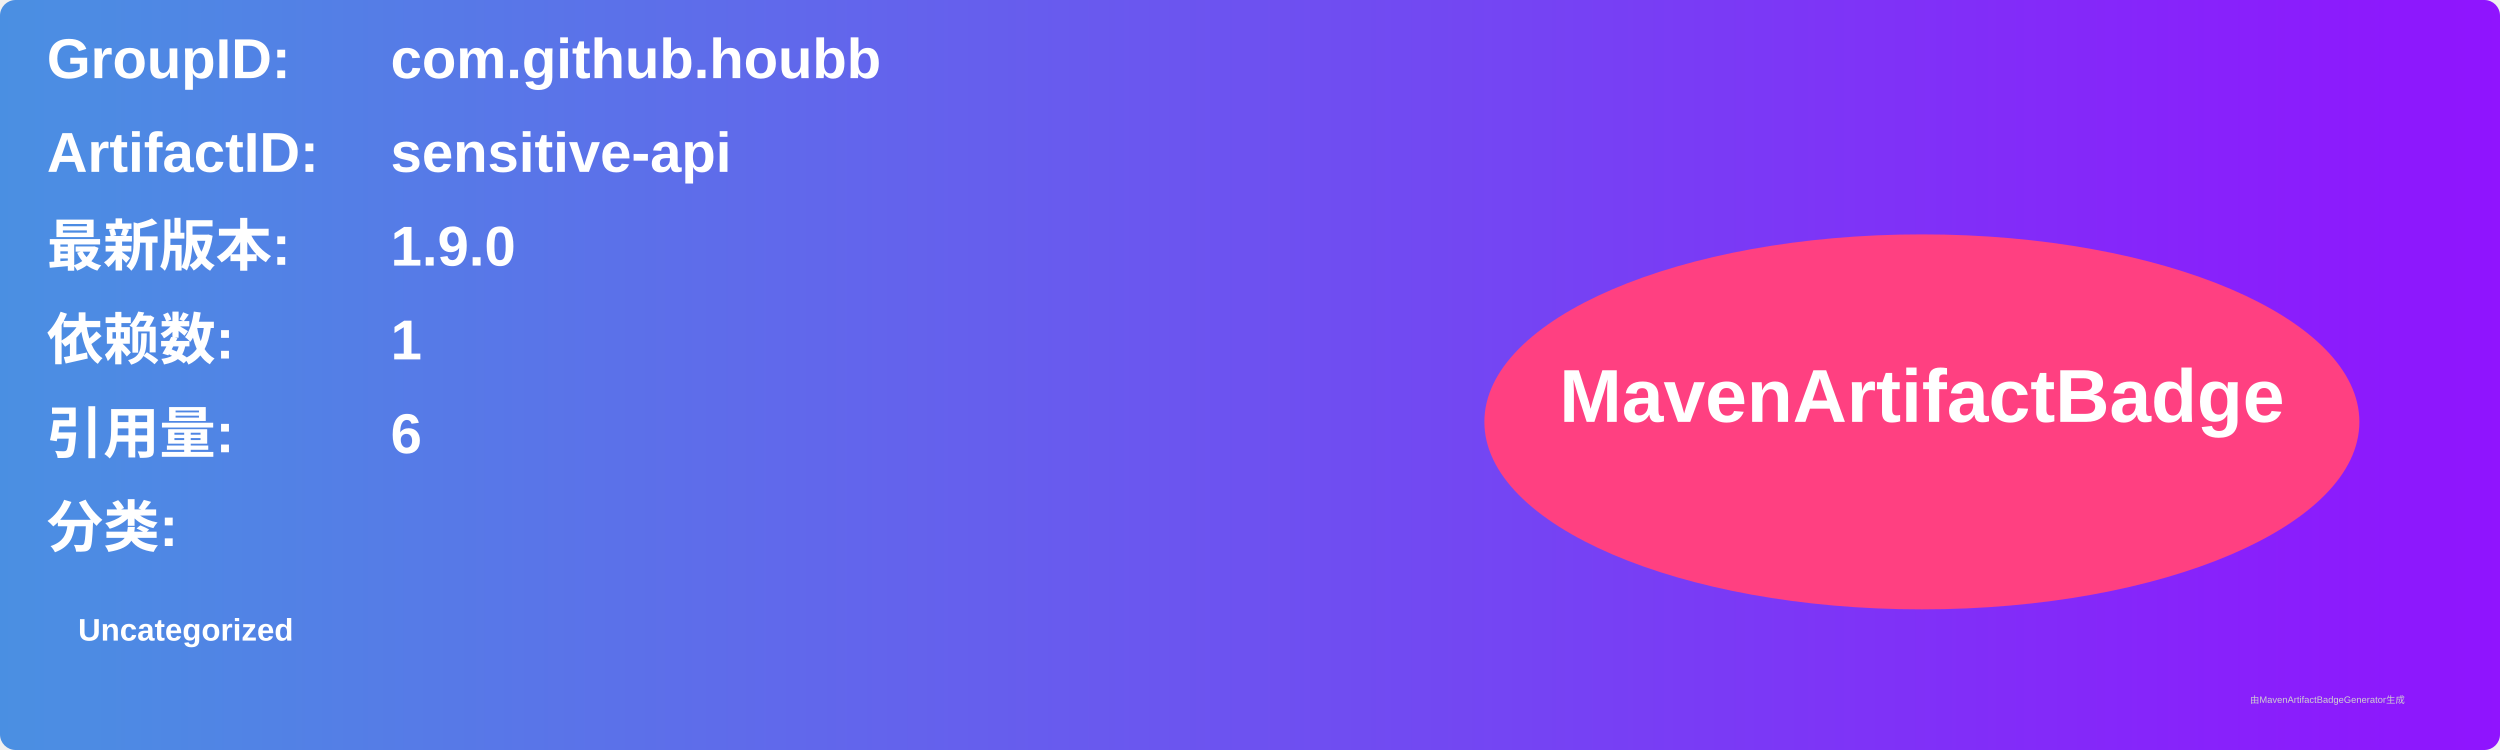
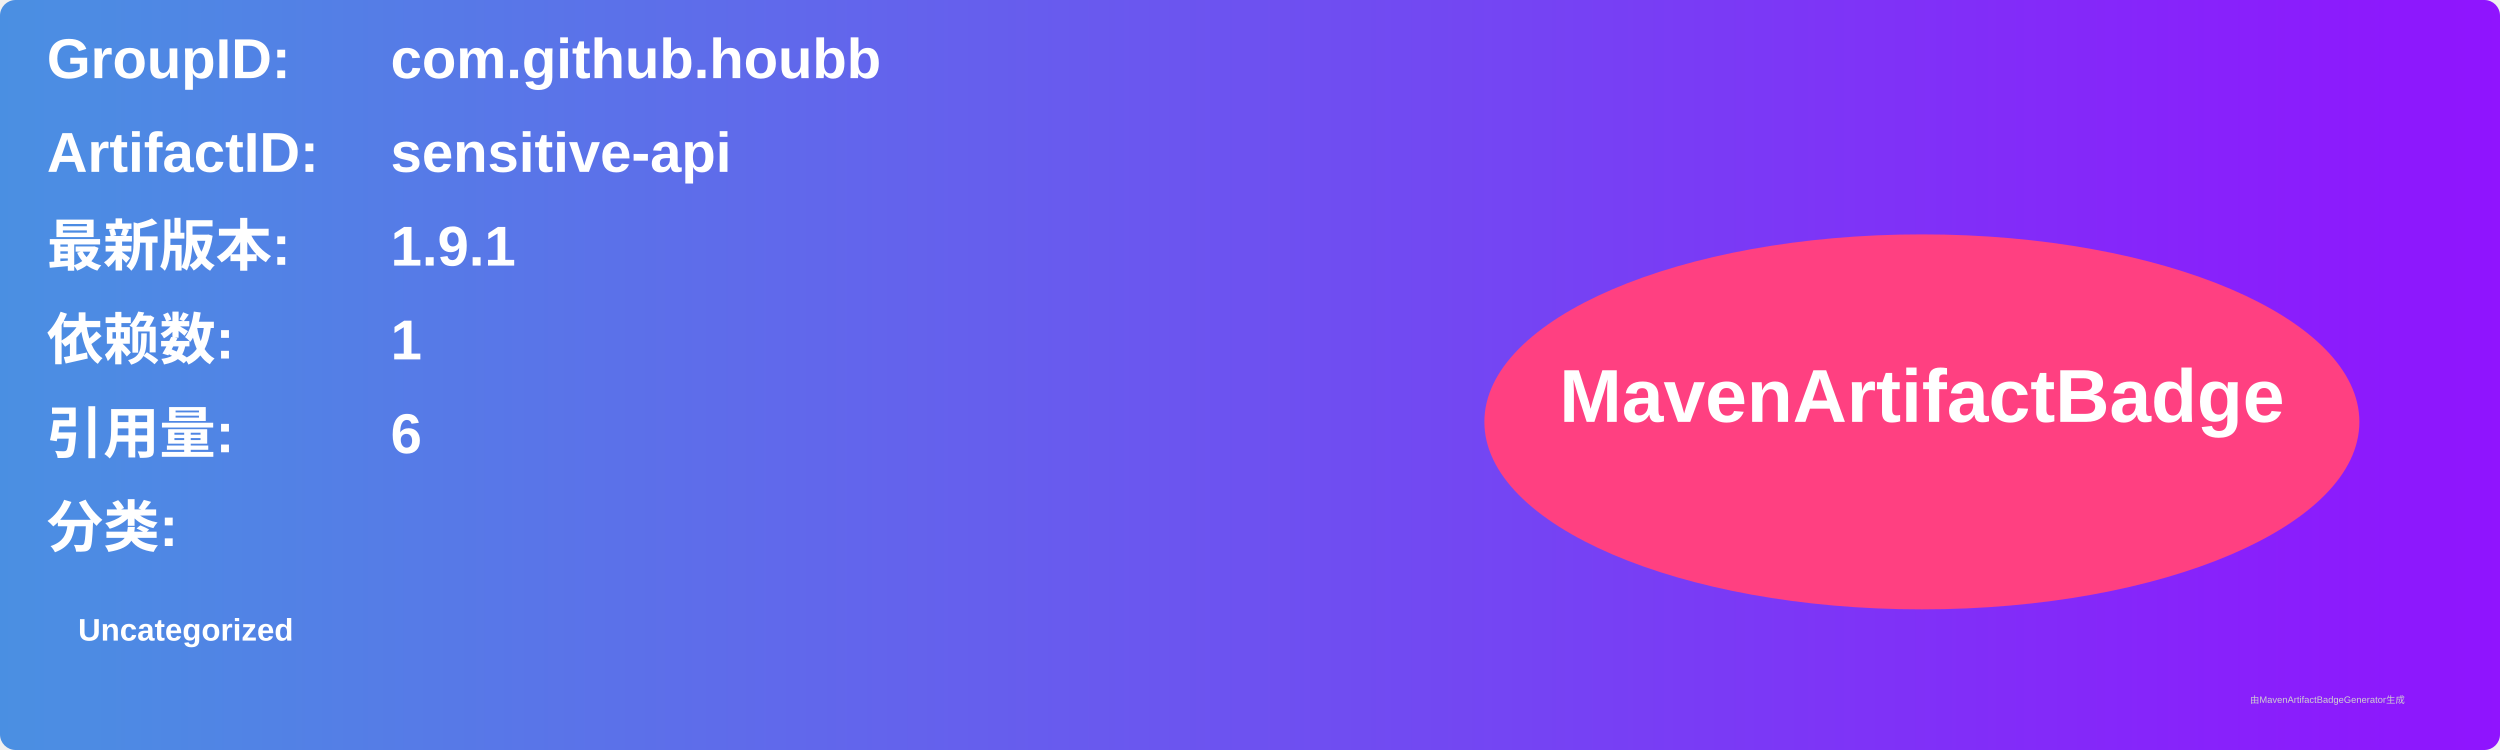
<svg xmlns="http://www.w3.org/2000/svg" width="800" height="240" viewBox="0 0 800 240">
  <linearGradient id="grad" x1="0%" y1="0%" x2="100%" y2="0%">
    <stop offset="0%" stop-color="#4a90e2" />
    <stop offset="100%" stop-color="#9013fe" />
  </linearGradient>
  <rect width="100%" height="100%" rx="5" ry="5" fill="url(#grad)" />
  <g transform="translate(15, 15)">
    <text x="0" y="10" font-family="Arial" font-size="18" fill="white" font-weight="bold" width="260">GroupID:</text>
    <text x="110" y="10" font-family="Arial" font-size="18" fill="white" font-weight="bold" width="460">com.github.houbb</text>
    <text x="0" y="40" font-family="Arial" font-size="18" fill="white" font-weight="bold" width="260">ArtifactID:</text>
    <text x="110" y="40" font-family="Arial" font-size="18" fill="white" font-weight="bold" width="460">sensitive-api</text>
    <text x="0" y="70" font-family="Arial" font-size="18" fill="white" font-weight="bold">最新版本:</text>
    <text x="110" y="70" font-family="Arial" font-size="18" fill="white" font-weight="bold">
-       <tspan font-weight="bold">1.9.0</tspan>
+       <tspan font-weight="bold">1.9.1</tspan>
    </text>
    <text x="0" y="100" font-family="Arial" font-size="18" fill="white" font-weight="bold">依赖数: </text>
    <text x="110" y="100" font-family="Arial" font-size="18" fill="white">
      <tspan font-weight="bold">1</tspan>
    </text>
    <text x="0" y="130" font-family="Arial" font-size="18" fill="white" font-weight="bold">引用量: </text>
    <text x="110" y="130" font-family="Arial" font-size="18" fill="white">
      <tspan font-weight="bold">6</tspan>
    </text>
    <text x="0" y="160" font-family="Arial" font-size="18" fill="white" font-weight="bold">分类:</text>
    <text x="10" y="190" font-family="Arial" font-size="10" fill="white">
      <tspan font-weight="bold">Uncategorized</tspan>
    </text>
    <ellipse cx="600" cy="120" rx="140" ry="60" fill="#ff4081" />
    <text x="600" y="120" text-anchor="middle" font-family="Arial" font-size="24" fill="white" font-weight="bold">MavenArtifactBadge</text>
  </g>
  <text x="720" y="225" font-family="Arial" font-size="3" fill="#d0d0d0">由MavenArtifactBadgeGenerator生成</text>
</svg>
